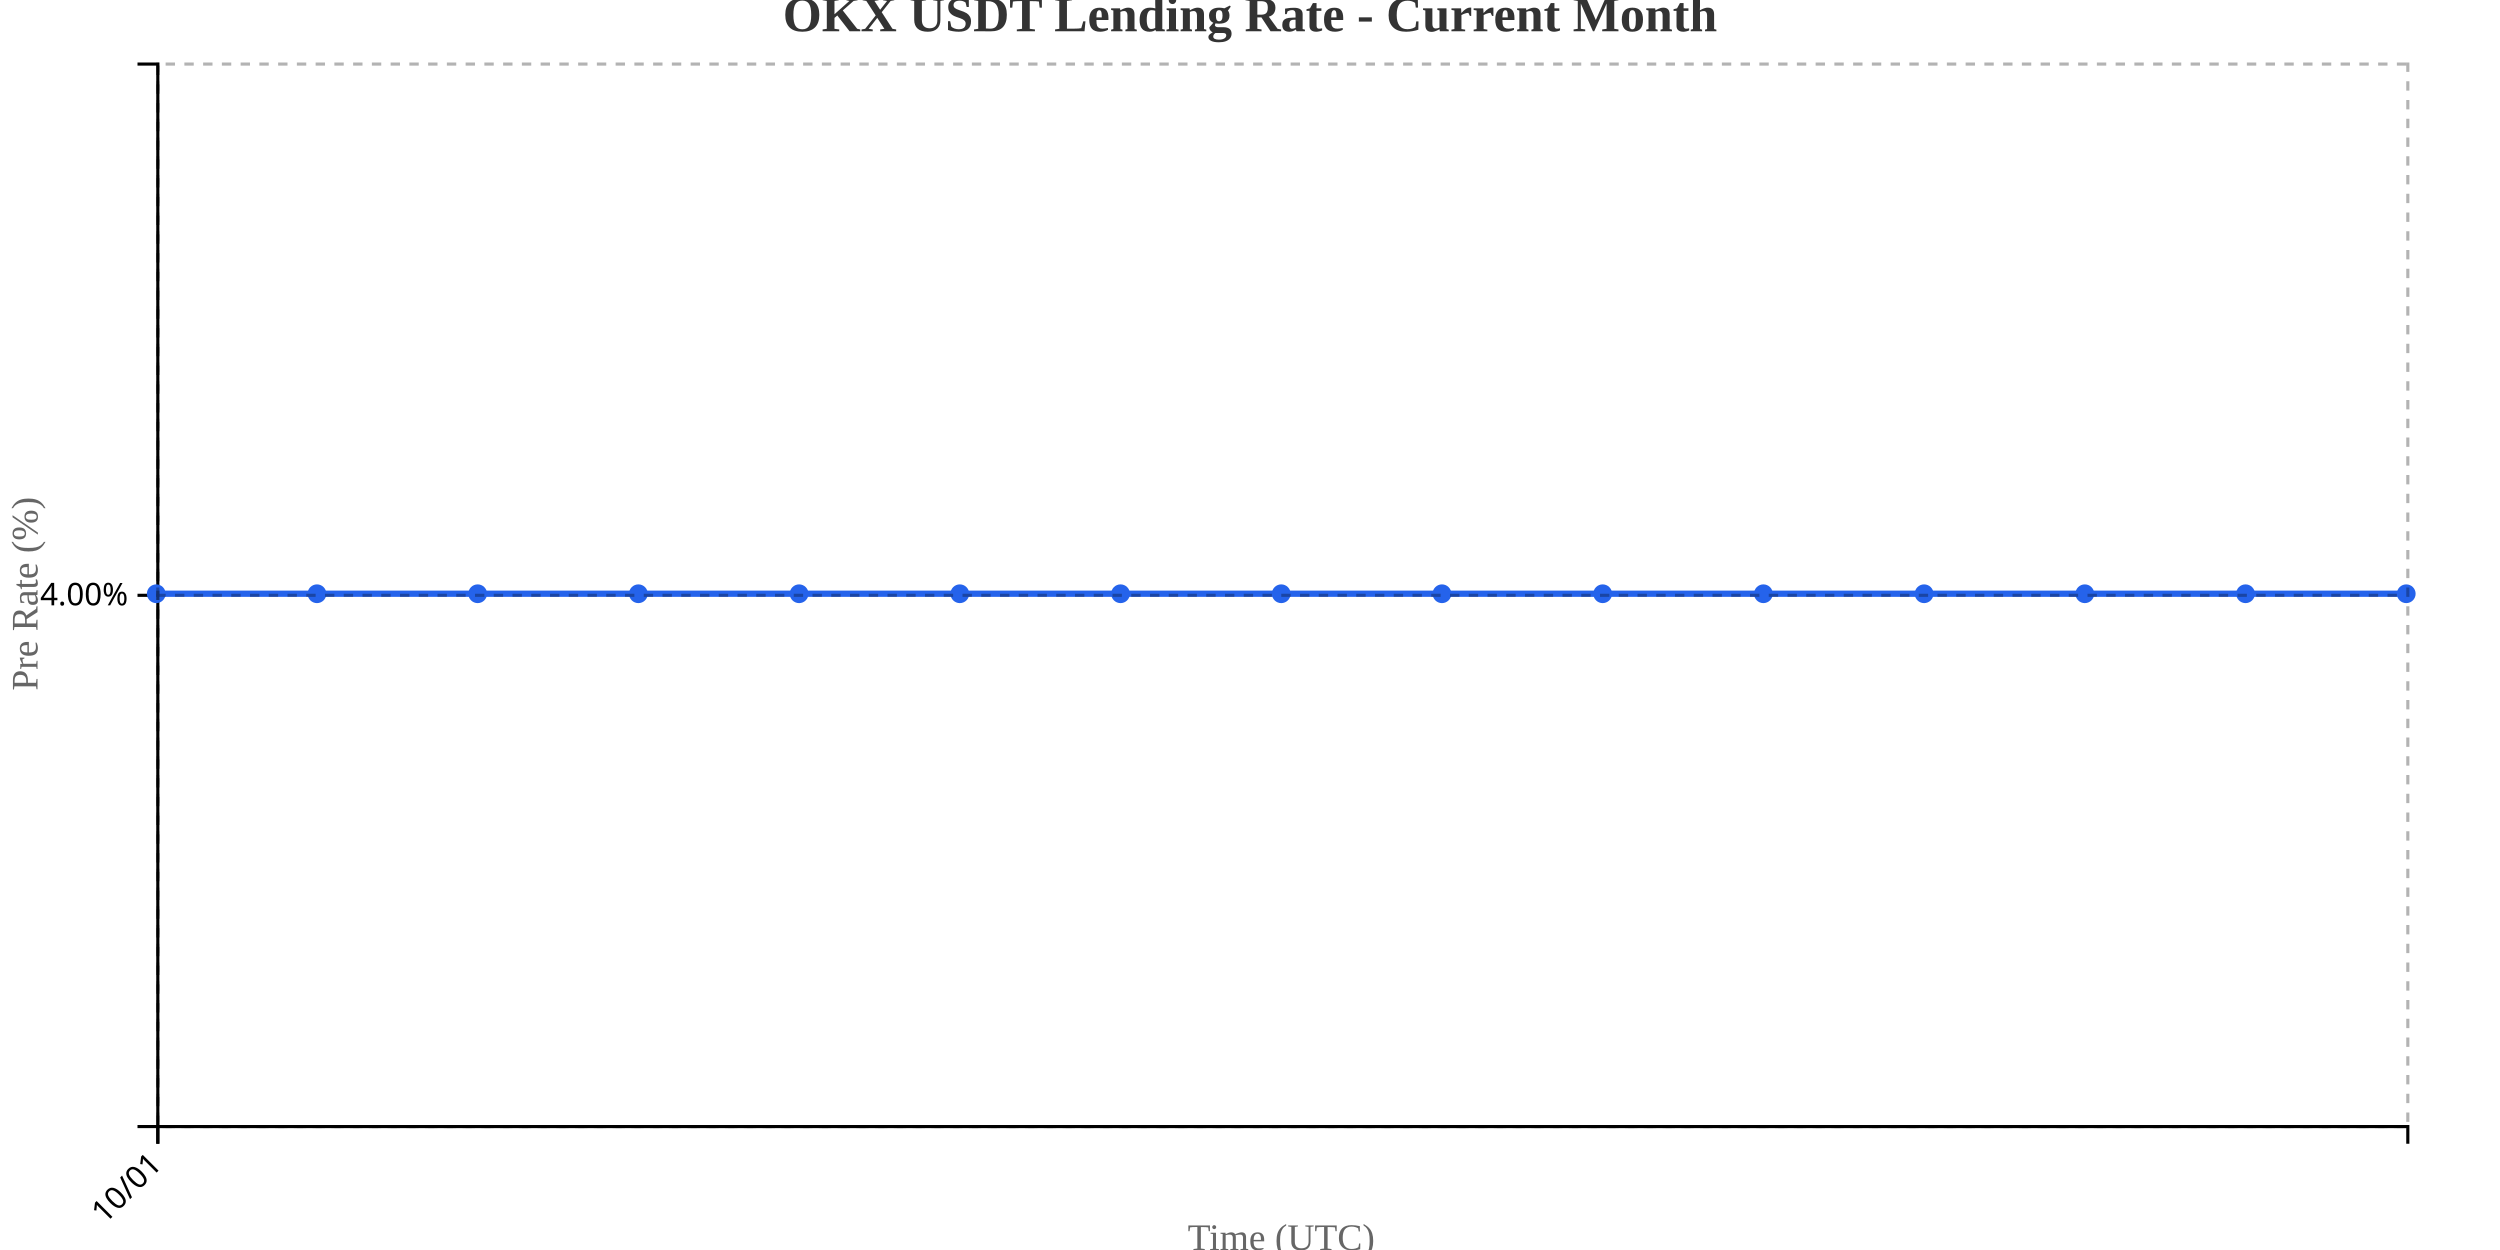
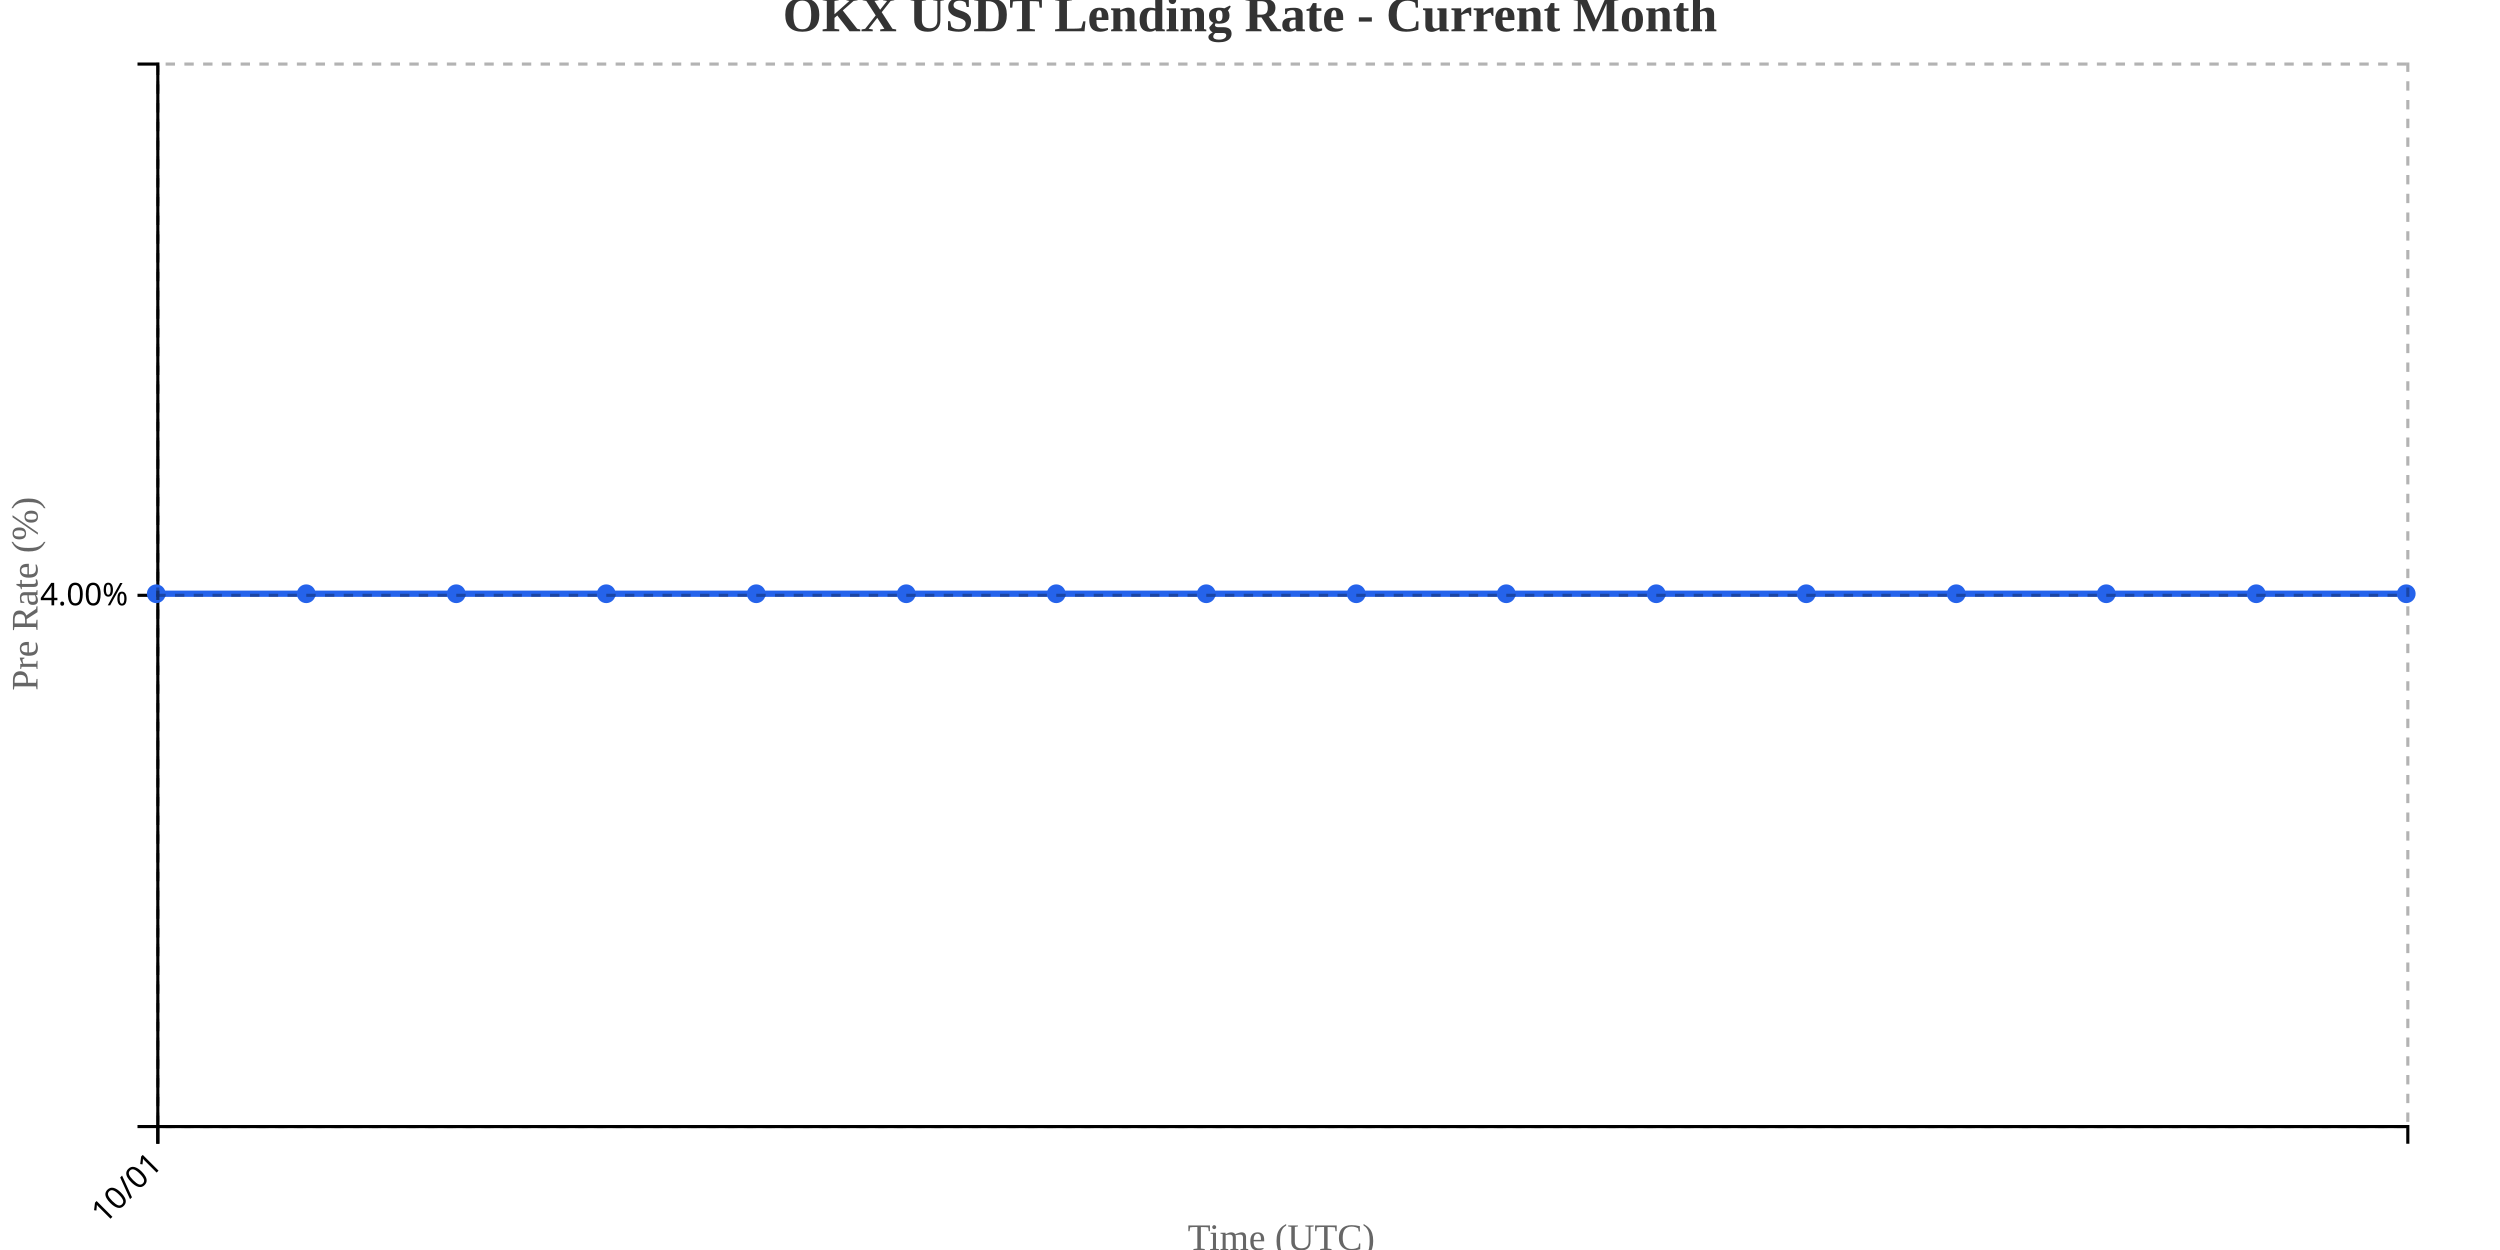
<svg xmlns="http://www.w3.org/2000/svg" width="800" height="400">
  <g transform="translate(50,20)">
    <g transform="translate(0,340)" fill="none" font-size="10" font-family="sans-serif" text-anchor="middle">
      <path class="domain" stroke="currentColor" d="M0.5,6V0.5H720.5V6" />
      <g class="tick" opacity="1" transform="translate(0.5,0)">
        <line stroke="currentColor" y2="6" />
        <text fill="currentColor" y="9" dy=".15em" style="text-anchor: end;" dx="-.8em" transform="rotate(-45)">10/01</text>
      </g>
    </g>
    <g fill="none" font-size="10" font-family="sans-serif" text-anchor="end">
      <path class="domain" stroke="currentColor" d="M-6,340.5H0.5V0.5H-6" />
      <g class="tick" opacity="1" transform="translate(0,170.5)">
        <line stroke="currentColor" x2="-6" />
        <text fill="currentColor" x="-9" dy="0.32em">4.00%</text>
      </g>
    </g>
    <text transform="rotate(-90)" y="-50" x="-170" dy="1em" style="text-anchor: middle; font-size: 12px; fill: #666;">Pre Rate (%)</text>
    <text transform="translate(360, 380)" style="text-anchor: middle; font-size: 12px; fill: #666;">Time (UTC)</text>
-     <path fill="none" stroke="#2563eb" stroke-width="2" d="M0,170C17.143,170,34.286,170,51.429,170C68.571,170,85.714,170,102.857,170C120,170,137.143,170,154.286,170C171.429,170,188.571,170,205.714,170C222.857,170,240,170,257.143,170C274.286,170,291.429,170,308.571,170C325.714,170,342.857,170,360,170C377.143,170,394.286,170,411.429,170C428.571,170,445.714,170,462.857,170C480,170,497.143,170,514.286,170C531.429,170,548.571,170,565.714,170C582.857,170,600,170,617.143,170C634.286,170,651.429,170,668.571,170C685.714,170,702.857,170,720,170" />
+     <path fill="none" stroke="#2563eb" stroke-width="2" d="M0,170C16,170,32,170,48,170C64,170,80,170,96,170C112,170,128,170,144,170C160,170,176,170,192,170C208,170,224,170,240,170C256,170,272,170,288,170C304,170,320,170,336,170C352,170,368,170,384,170C400,170,416,170,432,170C448,170,464,170,480,170C496,170,512,170,528,170C544,170,560,170,576,170C592,170,608,170,624,170C640,170,656,170,672,170C688,170,704,170,720,170" />
    <circle class="dot" cx="0" cy="170" r="3" fill="#2563eb" />
-     <circle class="dot" cx="51.429" cy="170" r="3" fill="#2563eb" />
-     <circle class="dot" cx="102.857" cy="170" r="3" fill="#2563eb" />
-     <circle class="dot" cx="154.286" cy="170" r="3" fill="#2563eb" />
-     <circle class="dot" cx="205.714" cy="170" r="3" fill="#2563eb" />
-     <circle class="dot" cx="257.143" cy="170" r="3" fill="#2563eb" />
-     <circle class="dot" cx="308.571" cy="170" r="3" fill="#2563eb" />
-     <circle class="dot" cx="360" cy="170" r="3" fill="#2563eb" />
-     <circle class="dot" cx="411.429" cy="170" r="3" fill="#2563eb" />
-     <circle class="dot" cx="462.857" cy="170" r="3" fill="#2563eb" />
-     <circle class="dot" cx="514.286" cy="170" r="3" fill="#2563eb" />
-     <circle class="dot" cx="565.714" cy="170" r="3" fill="#2563eb" />
-     <circle class="dot" cx="617.143" cy="170" r="3" fill="#2563eb" />
-     <circle class="dot" cx="668.571" cy="170" r="3" fill="#2563eb" />
+     <circle class="dot" cx="48" cy="170" r="3" fill="#2563eb" />
+     <circle class="dot" cx="96" cy="170" r="3" fill="#2563eb" />
+     <circle class="dot" cx="144" cy="170" r="3" fill="#2563eb" />
+     <circle class="dot" cx="192" cy="170" r="3" fill="#2563eb" />
+     <circle class="dot" cx="240" cy="170" r="3" fill="#2563eb" />
+     <circle class="dot" cx="288" cy="170" r="3" fill="#2563eb" />
+     <circle class="dot" cx="336" cy="170" r="3" fill="#2563eb" />
+     <circle class="dot" cx="384" cy="170" r="3" fill="#2563eb" />
+     <circle class="dot" cx="432" cy="170" r="3" fill="#2563eb" />
+     <circle class="dot" cx="480" cy="170" r="3" fill="#2563eb" />
+     <circle class="dot" cx="528" cy="170" r="3" fill="#2563eb" />
+     <circle class="dot" cx="576" cy="170" r="3" fill="#2563eb" />
+     <circle class="dot" cx="624" cy="170" r="3" fill="#2563eb" />
+     <circle class="dot" cx="672" cy="170" r="3" fill="#2563eb" />
    <circle class="dot" cx="720" cy="170" r="3" fill="#2563eb" />
    <g class="grid" transform="translate(0,340)" fill="none" font-size="10" font-family="sans-serif" text-anchor="middle" style="stroke-dasharray: 3,3; opacity: 0.3;">
      <path class="domain" stroke="currentColor" d="M0.5,-340V0.5H720.5V-340" />
      <g class="tick" opacity="1" transform="translate(0.5,0)">
        <line stroke="currentColor" y2="-340" />
        <text fill="currentColor" y="3" dy="0.71em" />
      </g>
    </g>
    <g class="grid" fill="none" font-size="10" font-family="sans-serif" text-anchor="end" style="stroke-dasharray: 3,3; opacity: 0.3;">
      <path class="domain" stroke="currentColor" d="M720,340.5H0.5V0.5H720" />
      <g class="tick" opacity="1" transform="translate(0,170.5)">
        <line stroke="currentColor" x2="720" />
        <text fill="currentColor" x="-3" dy="0.32em" />
      </g>
    </g>
  </g>
  <text x="400" y="10" text-anchor="middle" style="font-size: 16px; font-weight: bold; fill: #333;">OKX USDT Lending Rate - Current Month</text>
</svg>
